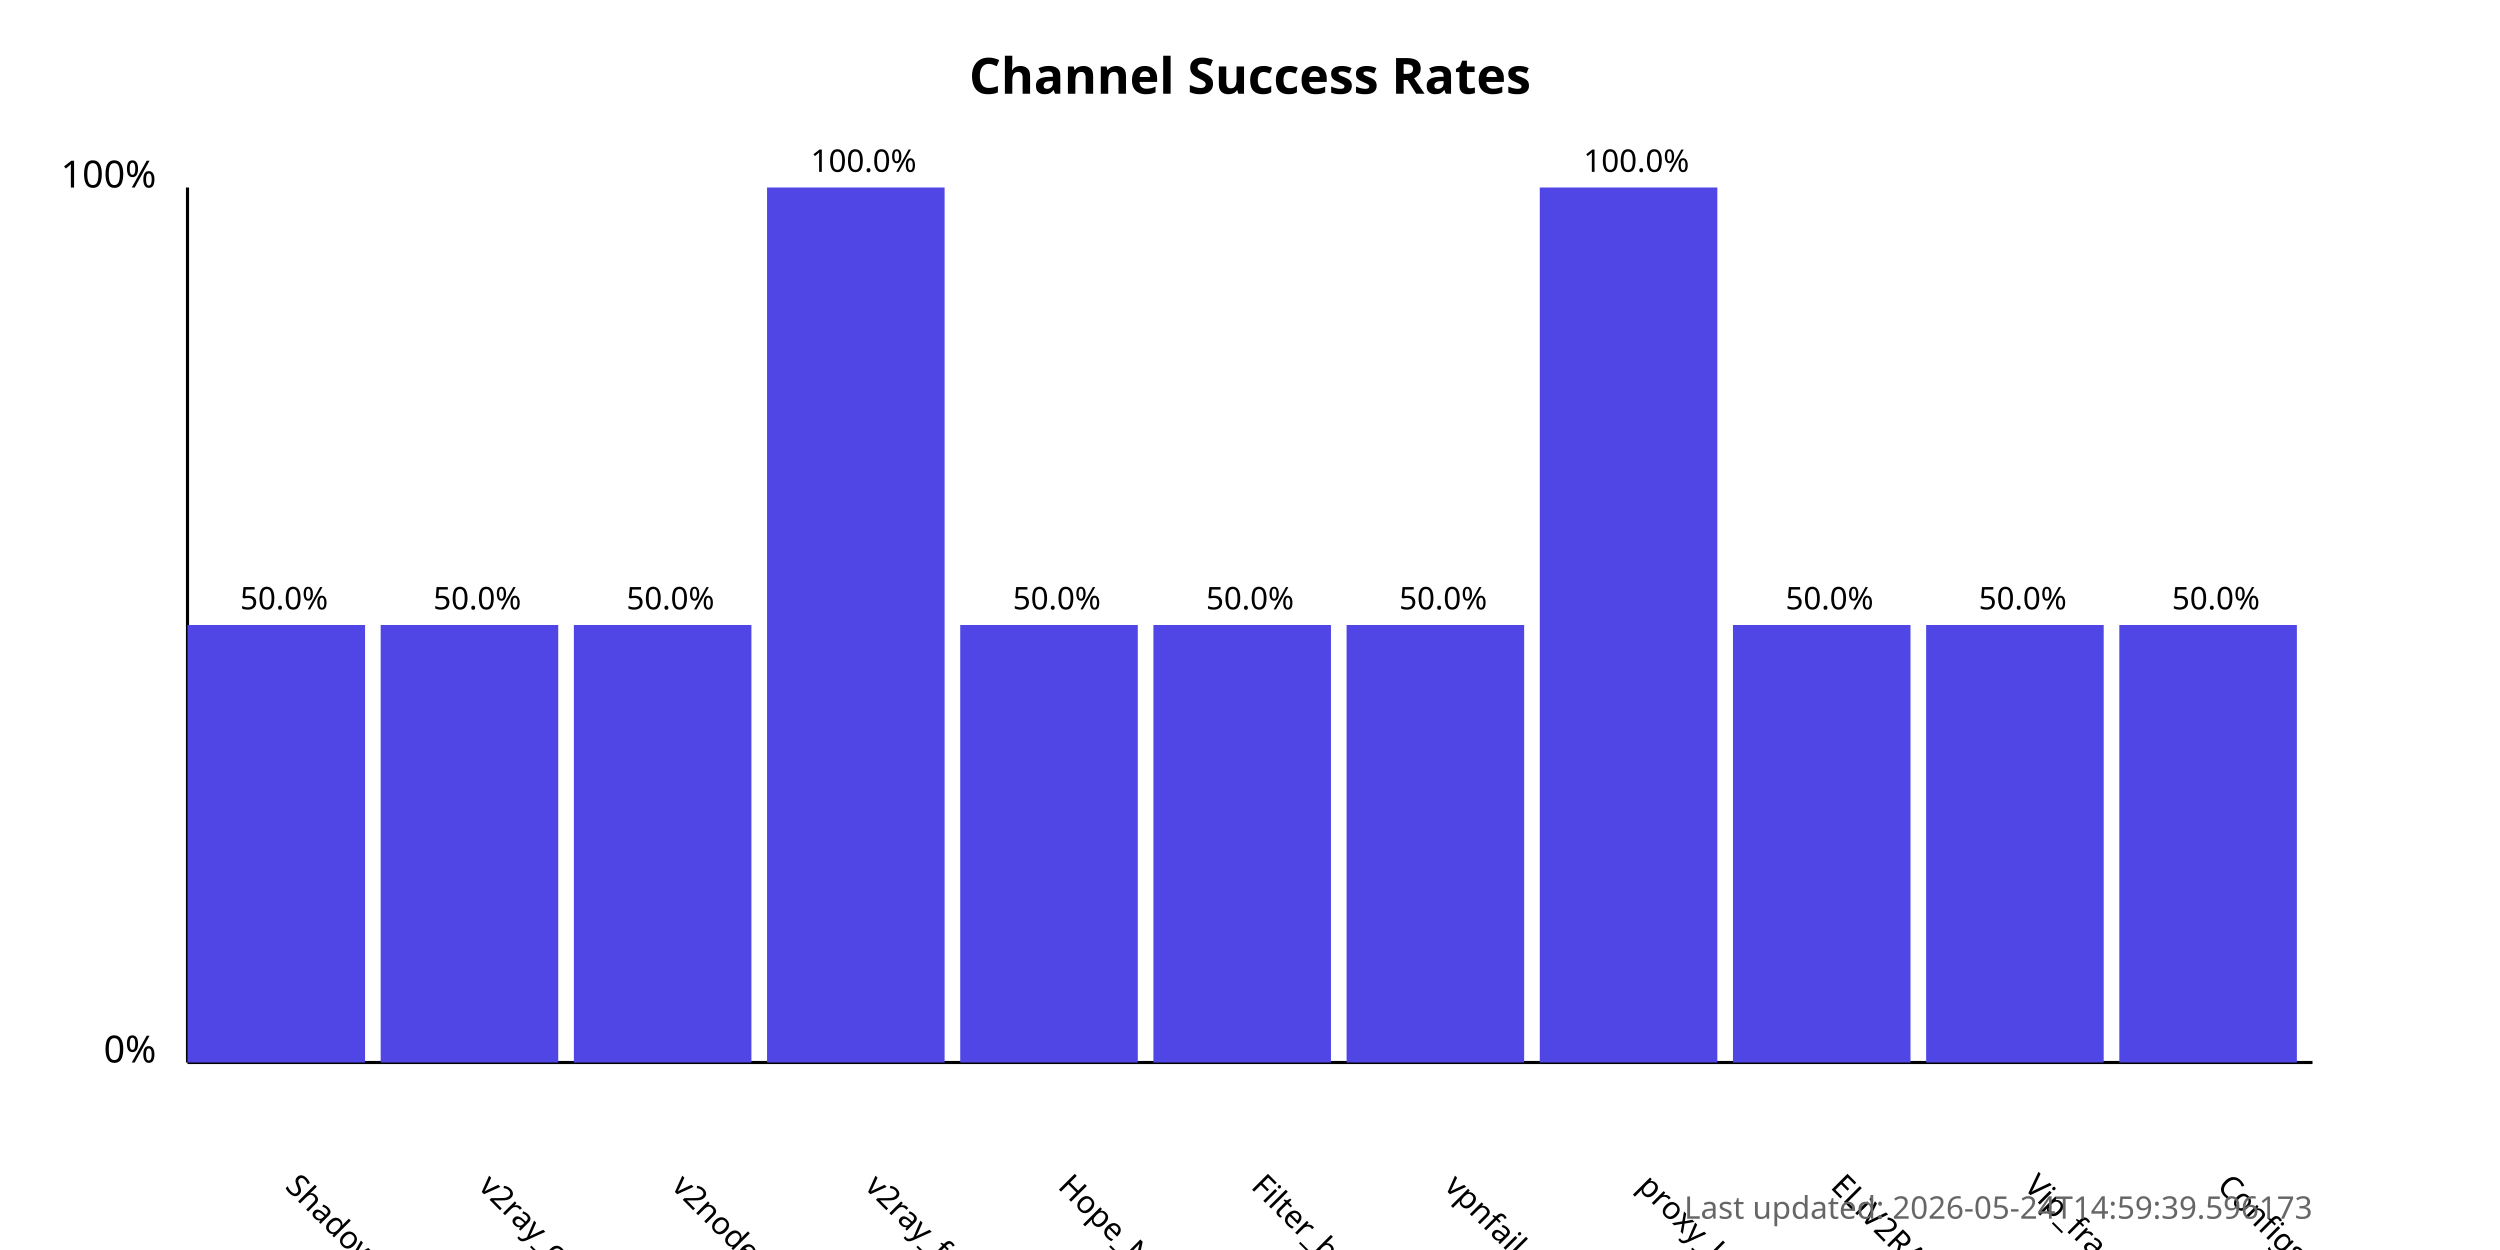
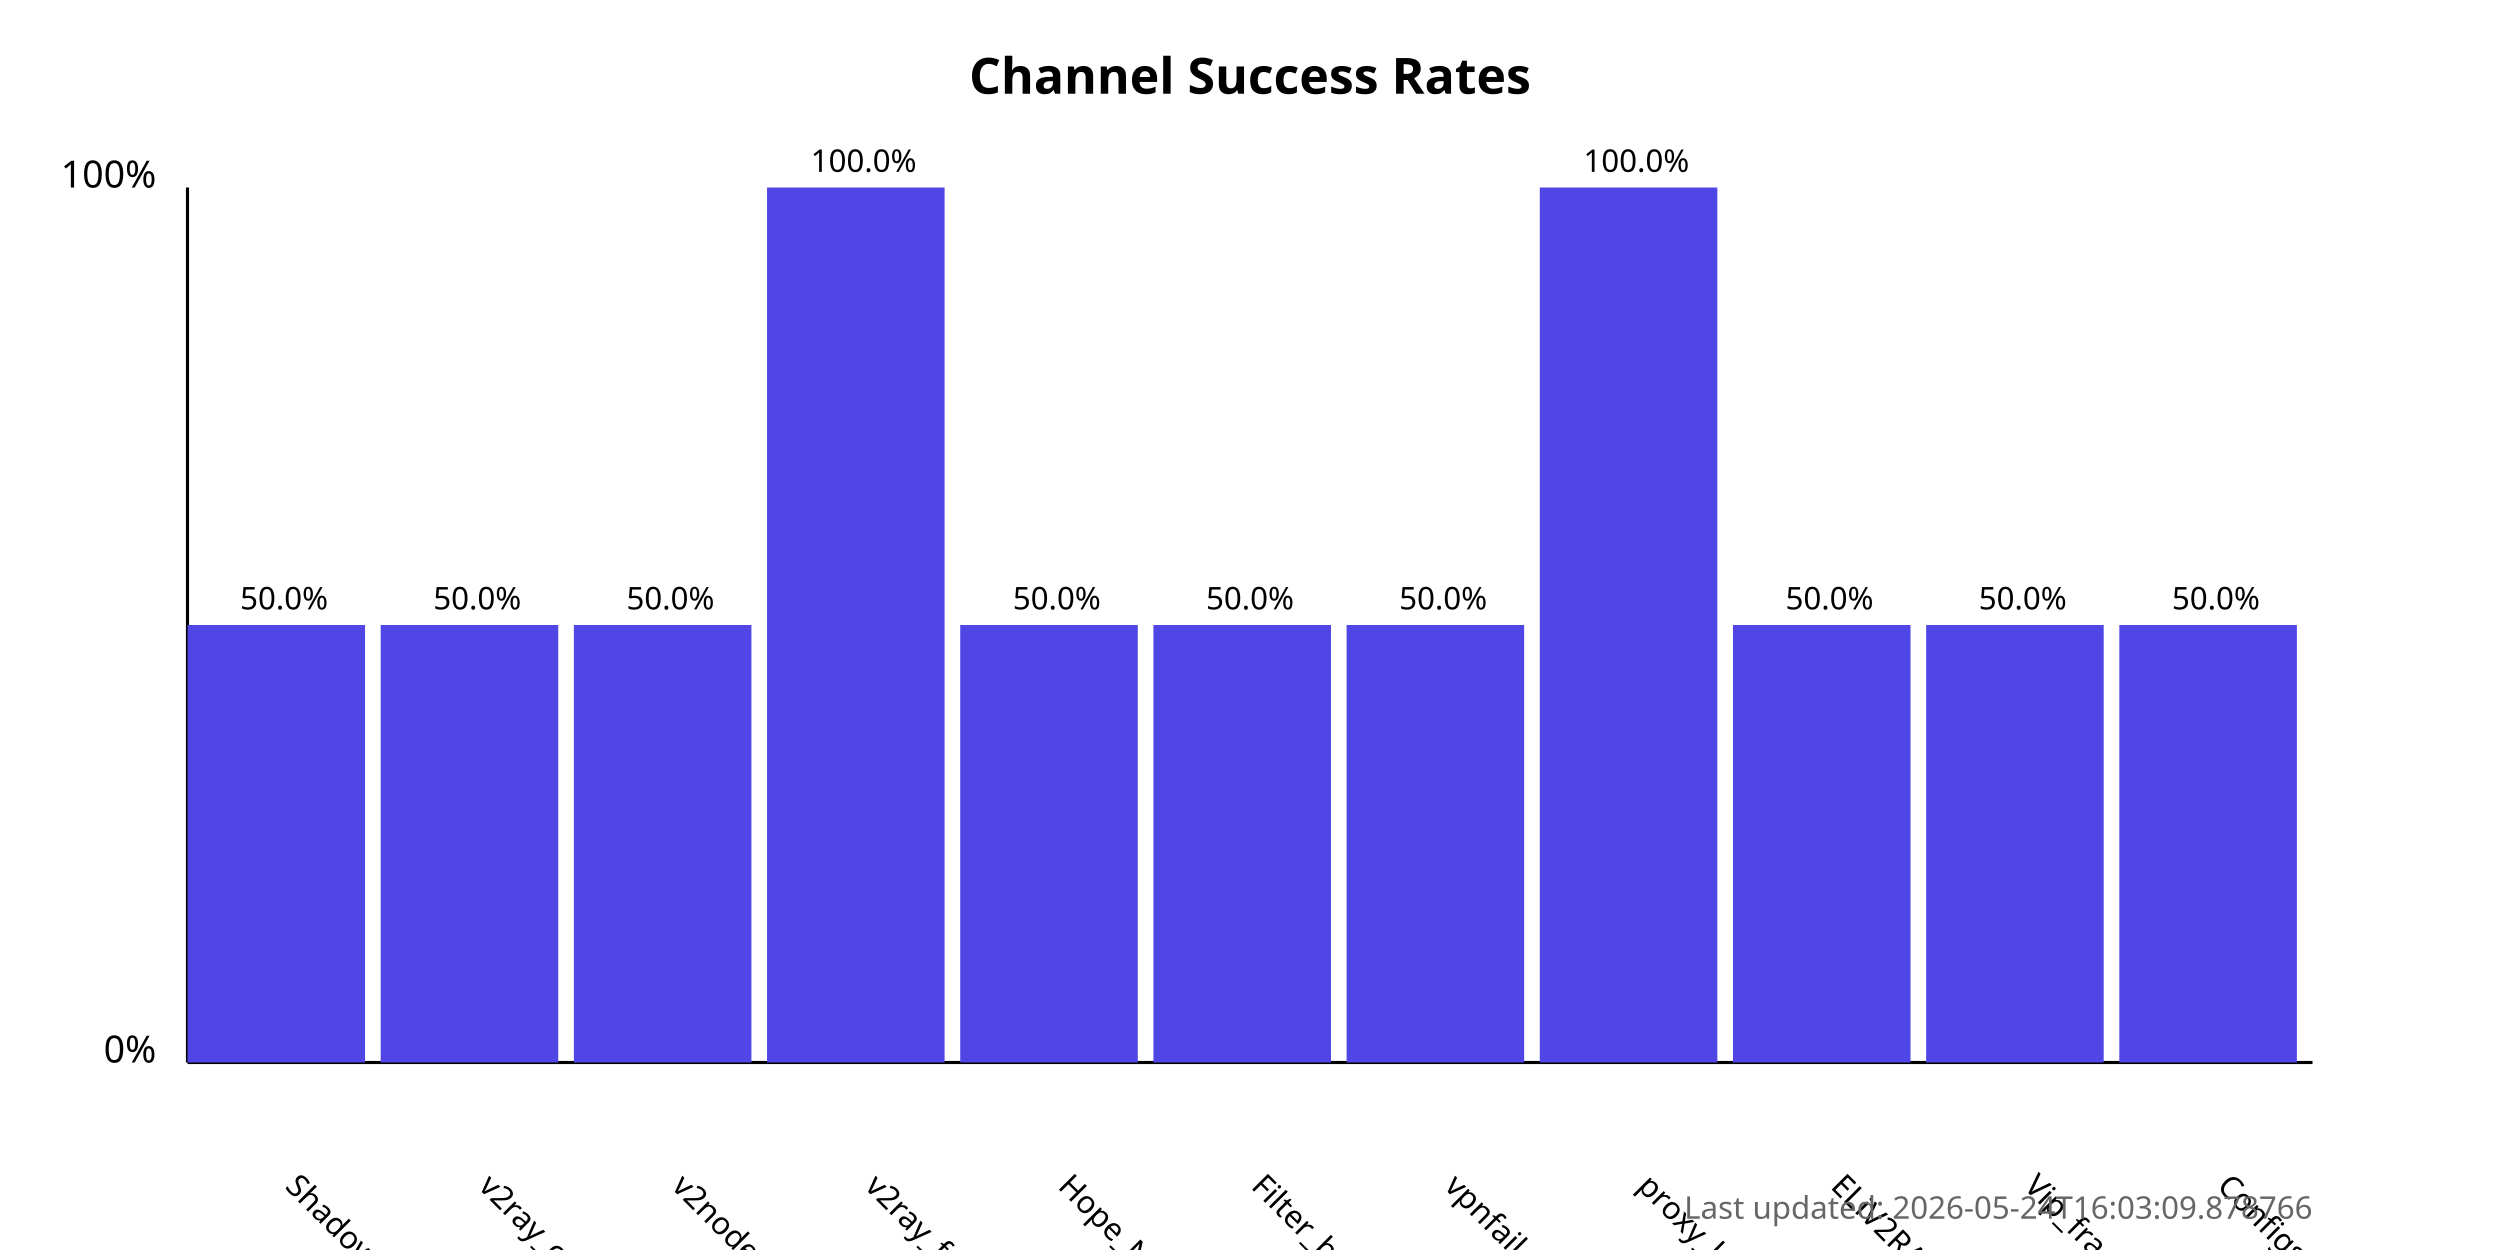
<svg xmlns="http://www.w3.org/2000/svg" width="800" height="400">
  <style>
            .chart-title { font: bold 16px sans-serif; }
            .axis-label { font: 12px sans-serif; }
            .tick-label { font: 10px sans-serif; }
            .bar { fill: #4f46e5; }
            .bar:hover { fill: #6366f1; }
            .timestamp { font: 10px sans-serif; fill: #666; }
        </style>
  <text x="400.0" y="30" text-anchor="middle" class="chart-title">
            Channel Success Rates
        </text>
  <line x1="60" y1="340" x2="60" y2="60" stroke="black" stroke-width="1" />
  <line x1="60" y1="340" x2="740" y2="340" stroke="black" stroke-width="1" />
  <text x="50" y="340" text-anchor="end" class="axis-label">0%</text>
  <text x="50" y="60" text-anchor="end" class="axis-label">100%</text>
  <g>
    <rect x="60" y="200.0" width="56.818" height="140.0" class="bar" />
    <text x="90.909" y="380" transform="rotate(45, 90.90909, 380)" text-anchor="start" class="tick-label">
                ShadowProxy66
            </text>
    <text x="90.909" y="195.0" text-anchor="middle" class="tick-label">
                50.0%
            </text>
  </g>
  <g>
    <rect x="121.818" y="200.0" width="56.818" height="140.0" class="bar" />
    <text x="152.727" y="380" transform="rotate(45, 152.7273, 380)" text-anchor="start" class="tick-label">
                v2ray_configs_pool
            </text>
    <text x="152.727" y="195.0" text-anchor="middle" class="tick-label">
                50.0%
            </text>
  </g>
  <g>
    <rect x="183.636" y="200.0" width="56.818" height="140.0" class="bar" />
    <text x="214.545" y="380" transform="rotate(45, 214.5455, 380)" text-anchor="start" class="tick-label">
                v2nodes
            </text>
    <text x="214.545" y="195.0" text-anchor="middle" class="tick-label">
                50.0%
            </text>
  </g>
  <g>
    <rect x="245.455" y="60.0" width="56.818" height="280.0" class="bar" />
    <text x="276.364" y="380" transform="rotate(45, 276.3636, 380)" text-anchor="start" class="tick-label">
                v2ray_free_conf
            </text>
    <text x="276.364" y="55.0" text-anchor="middle" class="tick-label">
                100.0%
            </text>
  </g>
  <g>
    <rect x="307.273" y="200.0" width="56.818" height="140.0" class="bar" />
    <text x="338.182" y="380" transform="rotate(45, 338.1818, 380)" text-anchor="start" class="tick-label">
                Hope_Net
            </text>
    <text x="338.182" y="195.0" text-anchor="middle" class="tick-label">
                50.0%
            </text>
  </g>
  <g>
    <rect x="369.091" y="200.0" width="56.818" height="140.0" class="bar" />
    <text x="400.0" y="380" transform="rotate(45, 400.0, 380)" text-anchor="start" class="tick-label">
                Filter_breaker
            </text>
    <text x="400.0" y="195.0" text-anchor="middle" class="tick-label">
                50.0%
            </text>
  </g>
  <g>
    <rect x="430.909" y="200.0" width="56.818" height="140.0" class="bar" />
    <text x="461.818" y="380" transform="rotate(45, 461.8182, 380)" text-anchor="start" class="tick-label">
                vpnfail_vless
            </text>
    <text x="461.818" y="195.0" text-anchor="middle" class="tick-label">
                50.0%
            </text>
  </g>
  <g>
    <rect x="492.727" y="60.0" width="56.818" height="280.0" class="bar" />
    <text x="523.636" y="380" transform="rotate(45, 523.6364, 380)" text-anchor="start" class="tick-label">
                proxy_kafee
            </text>
    <text x="523.636" y="55.0" text-anchor="middle" class="tick-label">
                100.0%
            </text>
  </g>
  <g>
    <rect x="554.545" y="200.0" width="56.818" height="140.0" class="bar" />
    <text x="585.455" y="380" transform="rotate(45, 585.4545, 380)" text-anchor="start" class="tick-label">
                ELiV2RAY
            </text>
    <text x="585.455" y="195.0" text-anchor="middle" class="tick-label">
                50.0%
            </text>
  </g>
  <g>
    <rect x="616.364" y="200.0" width="56.818" height="140.0" class="bar" />
    <text x="647.273" y="380" transform="rotate(45, 647.2727, 380)" text-anchor="start" class="tick-label">
                Vip_fragment_v2ray
            </text>
    <text x="647.273" y="195.0" text-anchor="middle" class="tick-label">
                50.0%
            </text>
  </g>
  <g>
    <rect x="678.182" y="200.0" width="56.818" height="140.0" class="bar" />
    <text x="709.091" y="380" transform="rotate(45, 709.0909, 380)" text-anchor="start" class="tick-label">
                ConfigsHubPlus
            </text>
    <text x="709.091" y="195.0" text-anchor="middle" class="tick-label">
                50.0%
            </text>
  </g>
  <text x="740" y="390" text-anchor="end" class="timestamp">
-             Last updated: 2026-05-24T14:59:39.596173
+             Last updated: 2026-05-24T16:03:09.878766
        </text>
</svg>
